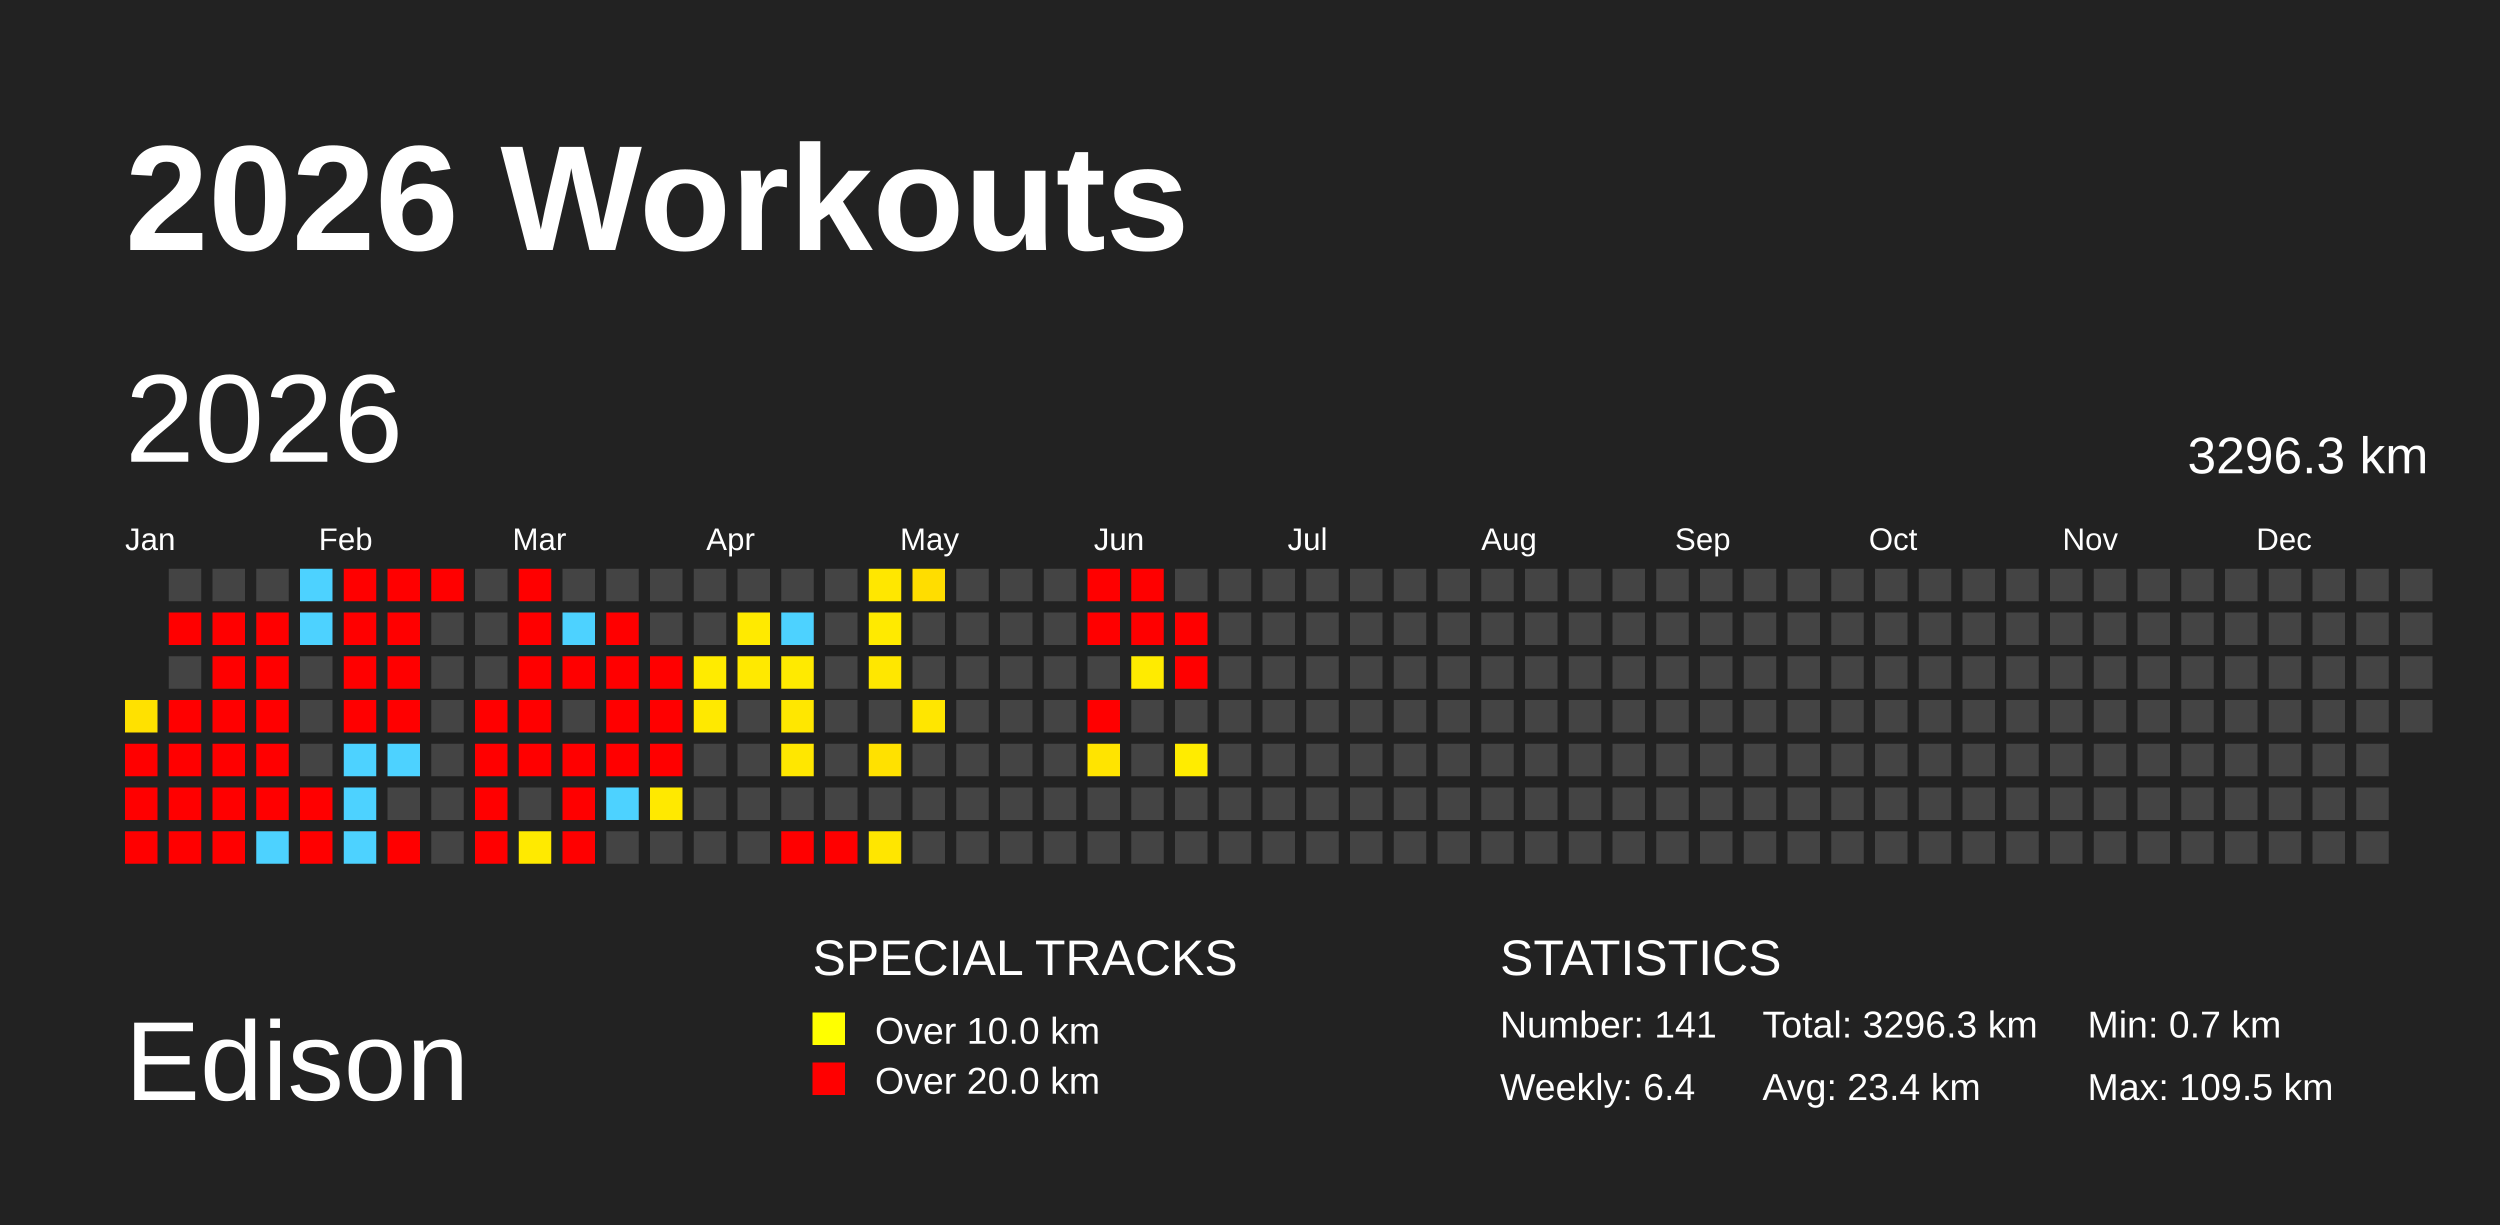
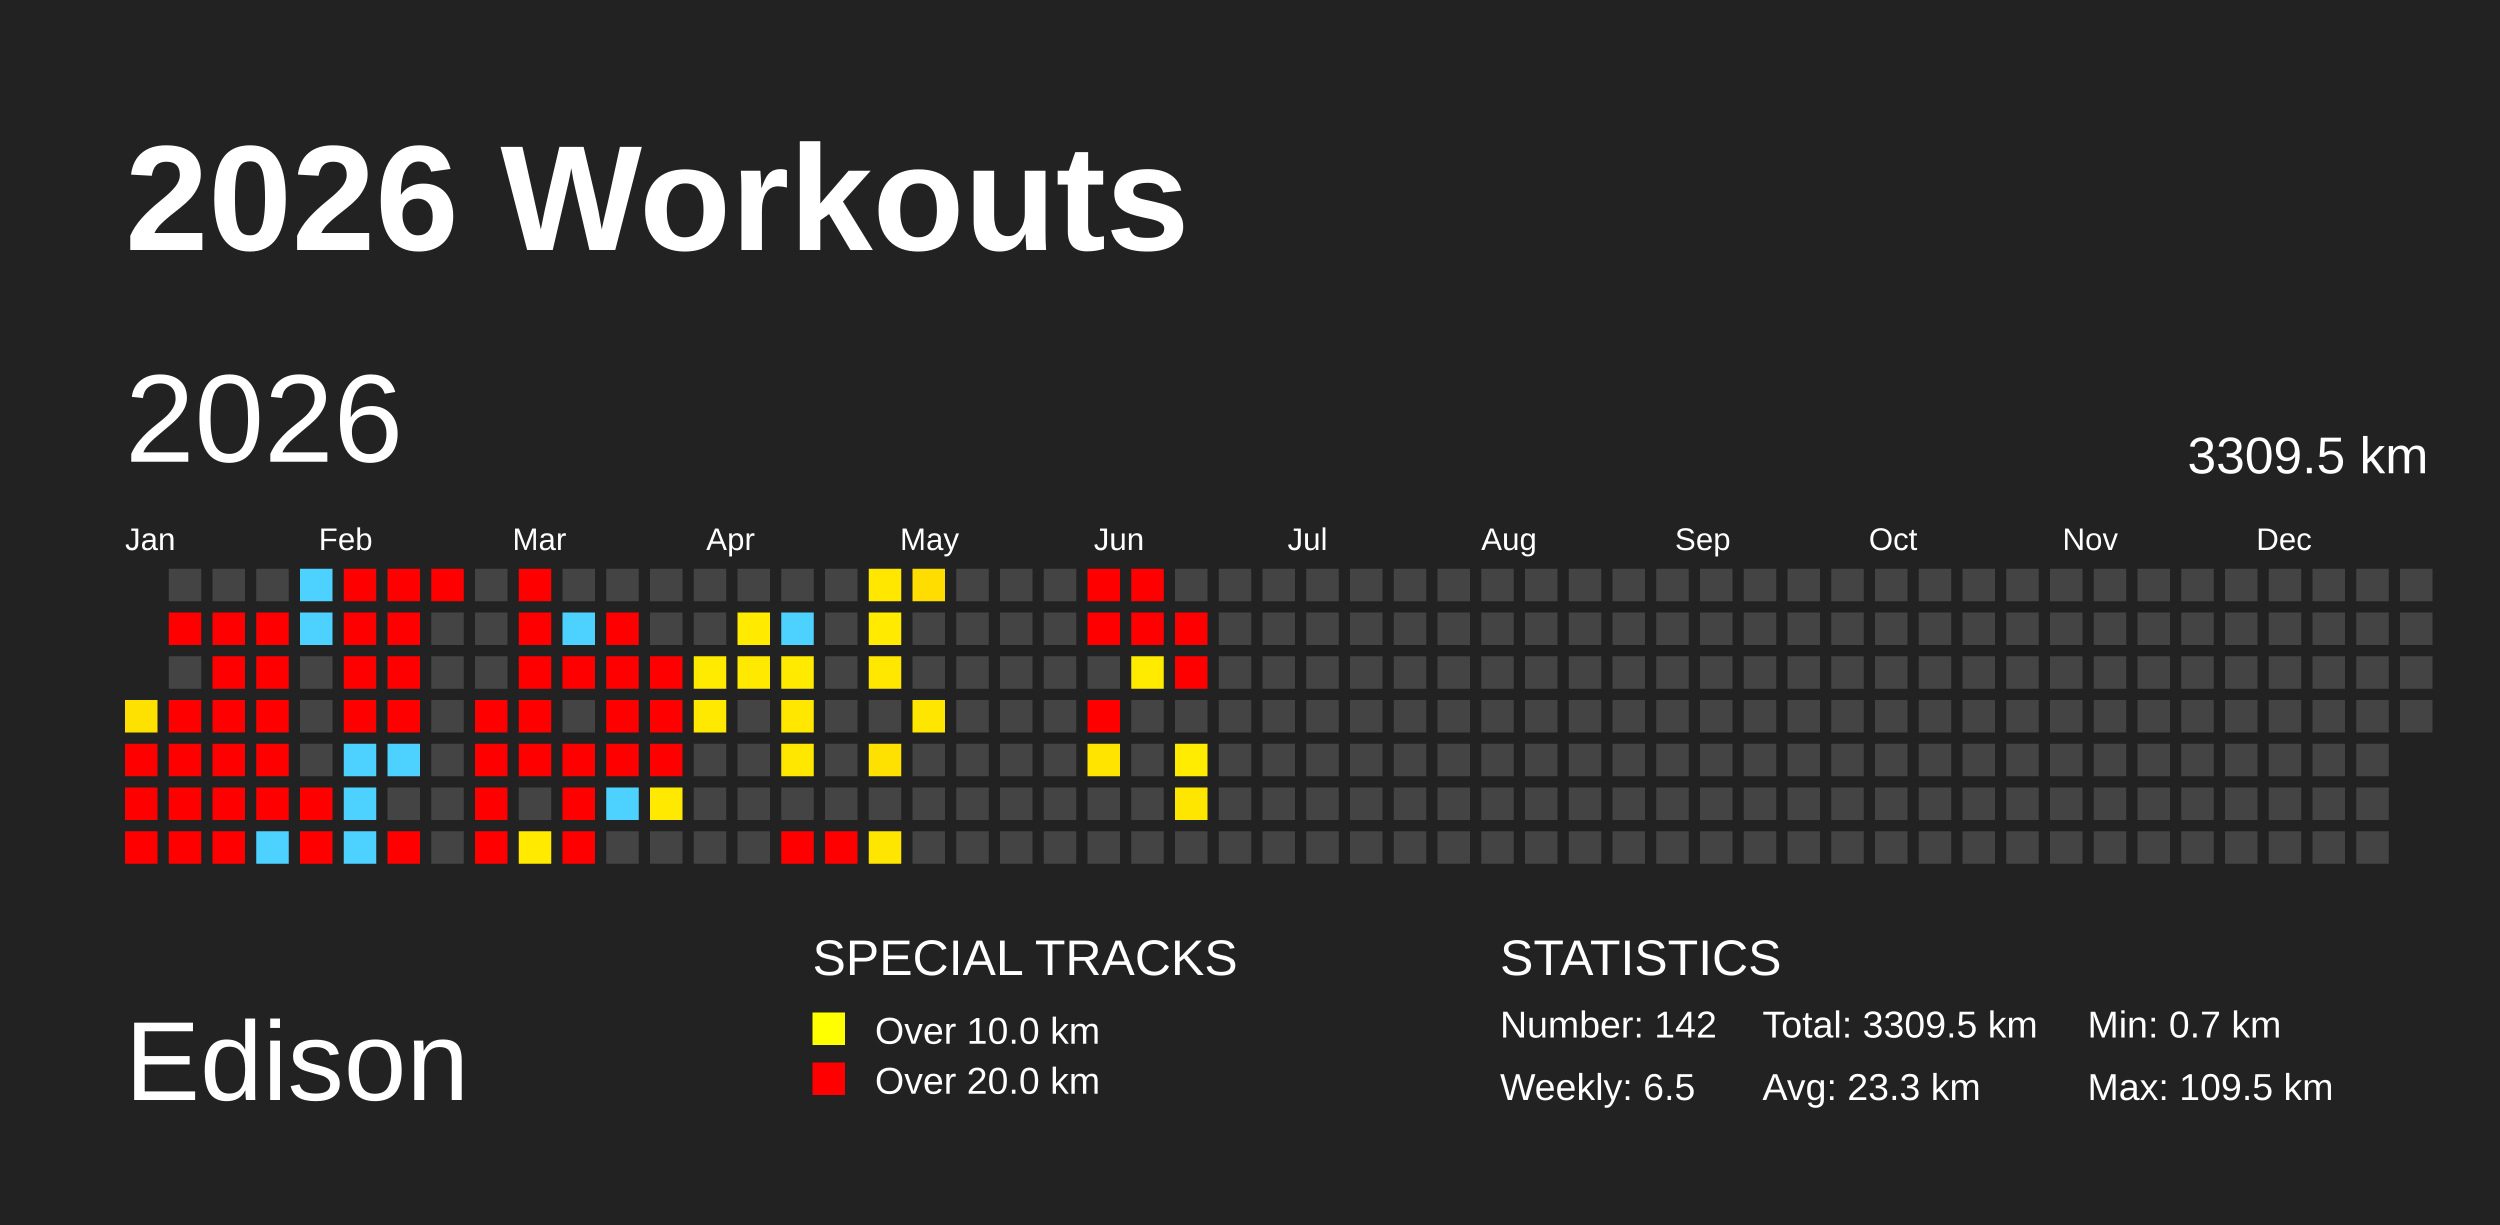
<svg xmlns="http://www.w3.org/2000/svg" baseProfile="full" height="98mm" version="1.1" viewBox="0,0,200,98" width="200mm">
  <defs />
  <rect fill="#222222" height="98" width="200" x="0" y="0" />
  <text fill="#FFFFFF" style="font-size:12px; font-family:Arial; font-weight:bold;" x="10" y="20">2026 Workouts</text>
  <text fill="#FFFFFF" style="font-size:9px; font-family:Arial" x="10" y="88">Edison</text>
  <text fill="#FFFFFF" style="font-size:4px; font-family:Arial" x="65" y="78">SPECIAL TRACKS</text>
  <rect fill="yellow" height="2.6" width="2.6" x="65" y="81" />
  <text fill="#FFFFFF" style="font-size:3px; font-family:Arial" x="70" y="83.5">Over 10.0 km</text>
  <rect fill="red" height="2.6" width="2.6" x="65" y="85" />
  <text fill="#FFFFFF" style="font-size:3px; font-family:Arial" x="70" y="87.5">Over 20.0 km</text>
  <text fill="#FFFFFF" style="font-size:4px; font-family:Arial" x="120" y="78">STATISTICS</text>
-   <text fill="#FFFFFF" style="font-size:3px; font-family:Arial" x="120" y="83">Number: 141</text>
-   <text fill="#FFFFFF" style="font-size:3px; font-family:Arial" x="120" y="88">Weekly: 6.4</text>
-   <text fill="#FFFFFF" style="font-size:3px; font-family:Arial" x="141" y="83">Total: 3296.3 km</text>
-   <text fill="#FFFFFF" style="font-size:3px; font-family:Arial" x="141" y="88">Avg: 23.4 km</text>
+   <text fill="#FFFFFF" style="font-size:3px; font-family:Arial" x="120" y="83">Number: 142</text>
+   <text fill="#FFFFFF" style="font-size:3px; font-family:Arial" x="120" y="88">Weekly: 6.5</text>
+   <text fill="#FFFFFF" style="font-size:3px; font-family:Arial" x="141" y="83">Total: 3309.5 km</text>
+   <text fill="#FFFFFF" style="font-size:3px; font-family:Arial" x="141" y="88">Avg: 23.3 km</text>
  <text fill="#FFFFFF" style="font-size:3px; font-family:Arial" x="167" y="83">Min: 0.7 km</text>
  <text fill="#FFFFFF" style="font-size:3px; font-family:Arial" x="167" y="88">Max: 109.5 km</text>
  <text dominant-baseline="hanging" fill="#FFFFFF" style="font-size:10.0px; font-family:Arial;" x="10" y="30">2026</text>
-   <text dominant-baseline="hanging" fill="#FFFFFF" style="font-size:4.125px; font-family:Arial;" x="175" y="35">3296.3 km</text>
+   <text dominant-baseline="hanging" fill="#FFFFFF" style="font-size:4.125px; font-family:Arial;" x="175" y="35">3309.5 km</text>
  <text fill="#FFFFFF" style="font-size:2.5px; font-family:Arial" x="10.0" y="44">Jan</text>
  <text fill="#FFFFFF" style="font-size:2.5px; font-family:Arial" x="25.5" y="44">Feb</text>
  <text fill="#FFFFFF" style="font-size:2.5px; font-family:Arial" x="41.0" y="44">Mar</text>
  <text fill="#FFFFFF" style="font-size:2.5px; font-family:Arial" x="56.5" y="44">Apr</text>
  <text fill="#FFFFFF" style="font-size:2.5px; font-family:Arial" x="72.0" y="44">May</text>
  <text fill="#FFFFFF" style="font-size:2.5px; font-family:Arial" x="87.5" y="44">Jun</text>
  <text fill="#FFFFFF" style="font-size:2.5px; font-family:Arial" x="103.0" y="44">Jul</text>
  <text fill="#FFFFFF" style="font-size:2.5px; font-family:Arial" x="118.5" y="44">Aug</text>
  <text fill="#FFFFFF" style="font-size:2.5px; font-family:Arial" x="134.0" y="44">Sep</text>
  <text fill="#FFFFFF" style="font-size:2.5px; font-family:Arial" x="149.5" y="44">Oct</text>
  <text fill="#FFFFFF" style="font-size:2.5px; font-family:Arial" x="165.0" y="44">Nov</text>
  <text fill="#FFFFFF" style="font-size:2.5px; font-family:Arial" x="180.5" y="44">Dec</text>
  <rect fill="#ffe100" height="2.6" width="2.6" x="10.0" y="56.0" />
  <rect fill="red" height="2.6" width="2.6" x="10.0" y="59.5" />
  <rect fill="red" height="2.6" width="2.6" x="10.0" y="63.0" />
  <rect fill="red" height="2.6" width="2.6" x="10.0" y="66.5" />
  <rect fill="#444444" height="2.6" width="2.6" x="13.5" y="45.5" />
  <rect fill="red" height="2.6" width="2.6" x="13.5" y="49.0" />
  <rect fill="#444444" height="2.6" width="2.6" x="13.5" y="52.5" />
  <rect fill="red" height="2.6" width="2.6" x="13.5" y="56.0" />
  <rect fill="red" height="2.6" width="2.6" x="13.5" y="59.5" />
  <rect fill="red" height="2.6" width="2.6" x="13.5" y="63.0" />
  <rect fill="red" height="2.6" width="2.6" x="13.5" y="66.5" />
  <rect fill="#444444" height="2.6" width="2.6" x="17.0" y="45.5" />
  <rect fill="red" height="2.6" width="2.6" x="17.0" y="49.0" />
  <rect fill="red" height="2.6" width="2.6" x="17.0" y="52.5" />
  <rect fill="red" height="2.6" width="2.6" x="17.0" y="56.0" />
  <rect fill="red" height="2.6" width="2.6" x="17.0" y="59.5" />
  <rect fill="red" height="2.6" width="2.6" x="17.0" y="63.0" />
  <rect fill="red" height="2.6" width="2.6" x="17.0" y="66.5" />
  <rect fill="#444444" height="2.6" width="2.6" x="20.5" y="45.5" />
  <rect fill="red" height="2.6" width="2.6" x="20.5" y="49.0" />
  <rect fill="red" height="2.6" width="2.6" x="20.5" y="52.5" />
  <rect fill="red" height="2.6" width="2.6" x="20.5" y="56.0" />
  <rect fill="red" height="2.6" width="2.6" x="20.5" y="59.5" />
  <rect fill="red" height="2.6" width="2.6" x="20.5" y="63.0" />
  <rect fill="#4dd2ff" height="2.6" width="2.6" x="20.5" y="66.5" />
  <rect fill="#4dd2ff" height="2.6" width="2.6" x="24.0" y="45.5" />
  <rect fill="#4dd2ff" height="2.6" width="2.6" x="24.0" y="49.0" />
  <rect fill="#444444" height="2.6" width="2.6" x="24.0" y="52.5" />
  <rect fill="#444444" height="2.6" width="2.6" x="24.0" y="56.0" />
  <rect fill="#444444" height="2.6" width="2.6" x="24.0" y="59.5" />
  <rect fill="red" height="2.6" width="2.6" x="24.0" y="63.0" />
  <rect fill="red" height="2.6" width="2.6" x="24.0" y="66.5" />
  <rect fill="red" height="2.6" width="2.6" x="27.5" y="45.5" />
  <rect fill="red" height="2.6" width="2.6" x="27.5" y="49.0" />
  <rect fill="red" height="2.6" width="2.6" x="27.5" y="52.5" />
  <rect fill="red" height="2.6" width="2.6" x="27.5" y="56.0" />
  <rect fill="#4dd2ff" height="2.6" width="2.6" x="27.5" y="59.5" />
  <rect fill="#4dd2ff" height="2.6" width="2.6" x="27.5" y="63.0" />
  <rect fill="#4dd2ff" height="2.6" width="2.6" x="27.5" y="66.5" />
  <rect fill="red" height="2.6" width="2.6" x="31.0" y="45.5" />
  <rect fill="red" height="2.6" width="2.6" x="31.0" y="49.0" />
  <rect fill="red" height="2.6" width="2.6" x="31.0" y="52.5" />
  <rect fill="red" height="2.6" width="2.6" x="31.0" y="56.0" />
  <rect fill="#4dd2ff" height="2.6" width="2.6" x="31.0" y="59.5" />
  <rect fill="#444444" height="2.6" width="2.6" x="31.0" y="63.0" />
  <rect fill="red" height="2.6" width="2.6" x="31.0" y="66.5" />
  <rect fill="red" height="2.6" width="2.6" x="34.5" y="45.5" />
  <rect fill="#444444" height="2.6" width="2.6" x="34.5" y="49.0" />
  <rect fill="#444444" height="2.6" width="2.6" x="34.5" y="52.5" />
  <rect fill="#444444" height="2.6" width="2.6" x="34.5" y="56.0" />
  <rect fill="#444444" height="2.6" width="2.6" x="34.5" y="59.5" />
  <rect fill="#444444" height="2.6" width="2.6" x="34.5" y="63.0" />
  <rect fill="#444444" height="2.6" width="2.6" x="34.5" y="66.5" />
  <rect fill="#444444" height="2.6" width="2.6" x="38.0" y="45.5" />
  <rect fill="#444444" height="2.6" width="2.6" x="38.0" y="49.0" />
  <rect fill="#444444" height="2.6" width="2.6" x="38.0" y="52.5" />
  <rect fill="red" height="2.6" width="2.6" x="38.0" y="56.0" />
  <rect fill="red" height="2.6" width="2.6" x="38.0" y="59.5" />
  <rect fill="red" height="2.6" width="2.6" x="38.0" y="63.0" />
  <rect fill="red" height="2.6" width="2.6" x="38.0" y="66.5" />
  <rect fill="red" height="2.6" width="2.6" x="41.5" y="45.5" />
  <rect fill="red" height="2.6" width="2.6" x="41.5" y="49.0" />
  <rect fill="red" height="2.6" width="2.6" x="41.5" y="52.5" />
  <rect fill="red" height="2.6" width="2.6" x="41.5" y="56.0" />
  <rect fill="red" height="2.6" width="2.6" x="41.5" y="59.5" />
  <rect fill="#444444" height="2.6" width="2.6" x="41.5" y="63.0" />
  <rect fill="#ffea00" height="2.6" width="2.6" x="41.5" y="66.5" />
  <rect fill="#444444" height="2.6" width="2.6" x="45.0" y="45.5" />
  <rect fill="#4dd2ff" height="2.6" width="2.6" x="45.0" y="49.0" />
  <rect fill="red" height="2.6" width="2.6" x="45.0" y="52.5" />
  <rect fill="#444444" height="2.6" width="2.6" x="45.0" y="56.0" />
  <rect fill="red" height="2.6" width="2.6" x="45.0" y="59.5" />
  <rect fill="red" height="2.6" width="2.6" x="45.0" y="63.0" />
  <rect fill="red" height="2.6" width="2.6" x="45.0" y="66.5" />
  <rect fill="#444444" height="2.6" width="2.6" x="48.5" y="45.5" />
  <rect fill="red" height="2.6" width="2.6" x="48.5" y="49.0" />
  <rect fill="red" height="2.6" width="2.6" x="48.5" y="52.5" />
  <rect fill="red" height="2.6" width="2.6" x="48.5" y="56.0" />
  <rect fill="red" height="2.6" width="2.6" x="48.5" y="59.5" />
  <rect fill="#4dd2ff" height="2.6" width="2.6" x="48.5" y="63.0" />
  <rect fill="#444444" height="2.6" width="2.6" x="48.5" y="66.5" />
  <rect fill="#444444" height="2.6" width="2.6" x="52.0" y="45.5" />
  <rect fill="#444444" height="2.6" width="2.6" x="52.0" y="49.0" />
  <rect fill="red" height="2.6" width="2.6" x="52.0" y="52.5" />
  <rect fill="red" height="2.6" width="2.6" x="52.0" y="56.0" />
  <rect fill="red" height="2.6" width="2.6" x="52.0" y="59.5" />
  <rect fill="#ffe900" height="2.6" width="2.6" x="52.0" y="63.0" />
  <rect fill="#444444" height="2.6" width="2.6" x="52.0" y="66.5" />
  <rect fill="#444444" height="2.6" width="2.6" x="55.5" y="45.5" />
  <rect fill="#444444" height="2.6" width="2.6" x="55.5" y="49.0" />
  <rect fill="#ffeb00" height="2.6" width="2.6" x="55.5" y="52.5" />
  <rect fill="#ffe900" height="2.6" width="2.6" x="55.5" y="56.0" />
  <rect fill="#444444" height="2.6" width="2.6" x="55.5" y="59.5" />
  <rect fill="#444444" height="2.6" width="2.6" x="55.5" y="63.0" />
  <rect fill="#444444" height="2.6" width="2.6" x="55.5" y="66.5" />
  <rect fill="#444444" height="2.6" width="2.6" x="59.0" y="45.5" />
  <rect fill="#ffea00" height="2.6" width="2.6" x="59.0" y="49.0" />
  <rect fill="#ffe900" height="2.6" width="2.6" x="59.0" y="52.5" />
  <rect fill="#444444" height="2.6" width="2.6" x="59.0" y="56.0" />
  <rect fill="#444444" height="2.6" width="2.6" x="59.0" y="59.5" />
  <rect fill="#444444" height="2.6" width="2.6" x="59.0" y="63.0" />
  <rect fill="#444444" height="2.6" width="2.6" x="59.0" y="66.5" />
  <rect fill="#444444" height="2.6" width="2.6" x="62.5" y="45.5" />
  <rect fill="#4dd2ff" height="2.6" width="2.6" x="62.5" y="49.0" />
  <rect fill="#ffea00" height="2.6" width="2.6" x="62.5" y="52.5" />
  <rect fill="#ffe700" height="2.6" width="2.6" x="62.5" y="56.0" />
  <rect fill="#ffe700" height="2.6" width="2.6" x="62.5" y="59.5" />
  <rect fill="#444444" height="2.6" width="2.6" x="62.5" y="63.0" />
  <rect fill="red" height="2.6" width="2.6" x="62.5" y="66.5" />
  <rect fill="#444444" height="2.6" width="2.6" x="66.0" y="45.5" />
  <rect fill="#444444" height="2.6" width="2.6" x="66.0" y="49.0" />
  <rect fill="#444444" height="2.6" width="2.6" x="66.0" y="52.5" />
  <rect fill="#444444" height="2.6" width="2.6" x="66.0" y="56.0" />
  <rect fill="#444444" height="2.6" width="2.6" x="66.0" y="59.5" />
  <rect fill="#444444" height="2.6" width="2.6" x="66.0" y="63.0" />
  <rect fill="red" height="2.6" width="2.6" x="66.0" y="66.5" />
  <rect fill="#ffe700" height="2.6" width="2.6" x="69.5" y="45.5" />
  <rect fill="#ffea00" height="2.6" width="2.6" x="69.5" y="49.0" />
  <rect fill="#ffe700" height="2.6" width="2.6" x="69.5" y="52.5" />
  <rect fill="#444444" height="2.6" width="2.6" x="69.5" y="56.0" />
  <rect fill="#ffe100" height="2.6" width="2.6" x="69.5" y="59.5" />
  <rect fill="#444444" height="2.6" width="2.6" x="69.5" y="63.0" />
  <rect fill="#ffe600" height="2.6" width="2.6" x="69.5" y="66.5" />
  <rect fill="#ffdd00" height="2.6" width="2.6" x="73.0" y="45.5" />
  <rect fill="#444444" height="2.6" width="2.6" x="73.0" y="49.0" />
  <rect fill="#444444" height="2.6" width="2.6" x="73.0" y="52.5" />
  <rect fill="#ffe600" height="2.6" width="2.6" x="73.0" y="56.0" />
  <rect fill="#444444" height="2.6" width="2.6" x="73.0" y="59.5" />
  <rect fill="#444444" height="2.6" width="2.6" x="73.0" y="63.0" />
  <rect fill="#444444" height="2.6" width="2.6" x="73.0" y="66.5" />
  <rect fill="#444444" height="2.6" width="2.6" x="76.5" y="45.5" />
  <rect fill="#444444" height="2.6" width="2.6" x="76.5" y="49.0" />
  <rect fill="#444444" height="2.6" width="2.6" x="76.5" y="52.5" />
  <rect fill="#444444" height="2.6" width="2.6" x="76.5" y="56.0" />
  <rect fill="#444444" height="2.6" width="2.6" x="76.5" y="59.5" />
  <rect fill="#444444" height="2.6" width="2.6" x="76.5" y="63.0" />
  <rect fill="#444444" height="2.6" width="2.6" x="76.5" y="66.5" />
  <rect fill="#444444" height="2.6" width="2.6" x="80.0" y="45.5" />
  <rect fill="#444444" height="2.6" width="2.6" x="80.0" y="49.0" />
  <rect fill="#444444" height="2.6" width="2.6" x="80.0" y="52.5" />
  <rect fill="#444444" height="2.6" width="2.6" x="80.0" y="56.0" />
  <rect fill="#444444" height="2.6" width="2.6" x="80.0" y="59.5" />
  <rect fill="#444444" height="2.6" width="2.6" x="80.0" y="63.0" />
  <rect fill="#444444" height="2.6" width="2.6" x="80.0" y="66.5" />
  <rect fill="#444444" height="2.6" width="2.6" x="83.5" y="45.5" />
  <rect fill="#444444" height="2.6" width="2.6" x="83.5" y="49.0" />
  <rect fill="#444444" height="2.6" width="2.6" x="83.5" y="52.5" />
  <rect fill="#444444" height="2.6" width="2.6" x="83.5" y="56.0" />
  <rect fill="#444444" height="2.6" width="2.6" x="83.5" y="59.5" />
  <rect fill="#444444" height="2.6" width="2.6" x="83.5" y="63.0" />
  <rect fill="#444444" height="2.6" width="2.6" x="83.5" y="66.5" />
  <rect fill="red" height="2.6" width="2.6" x="87.0" y="45.5" />
  <rect fill="red" height="2.6" width="2.6" x="87.0" y="49.0" />
  <rect fill="#444444" height="2.6" width="2.6" x="87.0" y="52.5" />
  <rect fill="red" height="2.6" width="2.6" x="87.0" y="56.0" />
  <rect fill="#ffe400" height="2.6" width="2.6" x="87.0" y="59.5" />
  <rect fill="#444444" height="2.6" width="2.6" x="87.0" y="63.0" />
  <rect fill="#444444" height="2.6" width="2.6" x="87.0" y="66.5" />
  <rect fill="red" height="2.6" width="2.6" x="90.5" y="45.5" />
  <rect fill="red" height="2.6" width="2.6" x="90.5" y="49.0" />
  <rect fill="#ffeb00" height="2.6" width="2.6" x="90.5" y="52.5" />
  <rect fill="#444444" height="2.6" width="2.6" x="90.5" y="56.0" />
  <rect fill="#444444" height="2.6" width="2.6" x="90.5" y="59.5" />
  <rect fill="#444444" height="2.6" width="2.6" x="90.5" y="63.0" />
  <rect fill="#444444" height="2.6" width="2.6" x="90.5" y="66.5" />
  <rect fill="#444444" height="2.6" width="2.6" x="94.0" y="45.5" />
  <rect fill="red" height="2.6" width="2.6" x="94.0" y="49.0" />
  <rect fill="red" height="2.6" width="2.6" x="94.0" y="52.5" />
  <rect fill="#444444" height="2.6" width="2.6" x="94.0" y="56.0" />
  <rect fill="#ffec00" height="2.6" width="2.6" x="94.0" y="59.5" />
-   <rect fill="#444444" height="2.6" width="2.6" x="94.0" y="63.0" />
+   <rect fill="#ffe600" height="2.6" width="2.6" x="94.0" y="63.0" />
  <rect fill="#444444" height="2.6" width="2.6" x="94.0" y="66.5" />
  <rect fill="#444444" height="2.6" width="2.6" x="97.5" y="45.5" />
  <rect fill="#444444" height="2.6" width="2.6" x="97.5" y="49.0" />
  <rect fill="#444444" height="2.6" width="2.6" x="97.5" y="52.5" />
  <rect fill="#444444" height="2.6" width="2.6" x="97.5" y="56.0" />
  <rect fill="#444444" height="2.6" width="2.6" x="97.5" y="59.5" />
  <rect fill="#444444" height="2.6" width="2.6" x="97.5" y="63.0" />
  <rect fill="#444444" height="2.6" width="2.6" x="97.5" y="66.5" />
  <rect fill="#444444" height="2.6" width="2.6" x="101.0" y="45.5" />
  <rect fill="#444444" height="2.6" width="2.6" x="101.0" y="49.0" />
  <rect fill="#444444" height="2.6" width="2.6" x="101.0" y="52.5" />
  <rect fill="#444444" height="2.6" width="2.6" x="101.0" y="56.0" />
  <rect fill="#444444" height="2.6" width="2.6" x="101.0" y="59.5" />
  <rect fill="#444444" height="2.6" width="2.6" x="101.0" y="63.0" />
  <rect fill="#444444" height="2.6" width="2.6" x="101.0" y="66.5" />
  <rect fill="#444444" height="2.6" width="2.6" x="104.5" y="45.5" />
  <rect fill="#444444" height="2.6" width="2.6" x="104.5" y="49.0" />
  <rect fill="#444444" height="2.6" width="2.6" x="104.5" y="52.5" />
  <rect fill="#444444" height="2.6" width="2.6" x="104.5" y="56.0" />
  <rect fill="#444444" height="2.6" width="2.6" x="104.5" y="59.5" />
  <rect fill="#444444" height="2.6" width="2.6" x="104.5" y="63.0" />
  <rect fill="#444444" height="2.6" width="2.6" x="104.5" y="66.5" />
  <rect fill="#444444" height="2.6" width="2.6" x="108.0" y="45.5" />
  <rect fill="#444444" height="2.6" width="2.6" x="108.0" y="49.0" />
  <rect fill="#444444" height="2.6" width="2.6" x="108.0" y="52.5" />
  <rect fill="#444444" height="2.6" width="2.6" x="108.0" y="56.0" />
  <rect fill="#444444" height="2.6" width="2.6" x="108.0" y="59.5" />
  <rect fill="#444444" height="2.6" width="2.6" x="108.0" y="63.0" />
  <rect fill="#444444" height="2.6" width="2.6" x="108.0" y="66.5" />
  <rect fill="#444444" height="2.6" width="2.6" x="111.5" y="45.5" />
  <rect fill="#444444" height="2.6" width="2.6" x="111.5" y="49.0" />
  <rect fill="#444444" height="2.6" width="2.6" x="111.5" y="52.5" />
  <rect fill="#444444" height="2.6" width="2.6" x="111.5" y="56.0" />
  <rect fill="#444444" height="2.6" width="2.6" x="111.5" y="59.5" />
  <rect fill="#444444" height="2.6" width="2.6" x="111.5" y="63.0" />
  <rect fill="#444444" height="2.6" width="2.6" x="111.5" y="66.5" />
  <rect fill="#444444" height="2.6" width="2.6" x="115.0" y="45.5" />
  <rect fill="#444444" height="2.6" width="2.6" x="115.0" y="49.0" />
  <rect fill="#444444" height="2.6" width="2.6" x="115.0" y="52.5" />
  <rect fill="#444444" height="2.6" width="2.6" x="115.0" y="56.0" />
  <rect fill="#444444" height="2.6" width="2.6" x="115.0" y="59.5" />
  <rect fill="#444444" height="2.6" width="2.6" x="115.0" y="63.0" />
  <rect fill="#444444" height="2.6" width="2.6" x="115.0" y="66.5" />
  <rect fill="#444444" height="2.6" width="2.6" x="118.5" y="45.5" />
  <rect fill="#444444" height="2.6" width="2.6" x="118.5" y="49.0" />
  <rect fill="#444444" height="2.6" width="2.6" x="118.5" y="52.5" />
  <rect fill="#444444" height="2.6" width="2.6" x="118.5" y="56.0" />
  <rect fill="#444444" height="2.6" width="2.6" x="118.5" y="59.5" />
  <rect fill="#444444" height="2.6" width="2.6" x="118.5" y="63.0" />
  <rect fill="#444444" height="2.6" width="2.6" x="118.5" y="66.5" />
  <rect fill="#444444" height="2.6" width="2.6" x="122.0" y="45.5" />
  <rect fill="#444444" height="2.6" width="2.6" x="122.0" y="49.0" />
  <rect fill="#444444" height="2.6" width="2.6" x="122.0" y="52.5" />
  <rect fill="#444444" height="2.6" width="2.6" x="122.0" y="56.0" />
  <rect fill="#444444" height="2.6" width="2.6" x="122.0" y="59.5" />
  <rect fill="#444444" height="2.6" width="2.6" x="122.0" y="63.0" />
  <rect fill="#444444" height="2.6" width="2.6" x="122.0" y="66.5" />
  <rect fill="#444444" height="2.6" width="2.6" x="125.5" y="45.5" />
  <rect fill="#444444" height="2.6" width="2.6" x="125.5" y="49.0" />
  <rect fill="#444444" height="2.6" width="2.6" x="125.5" y="52.5" />
  <rect fill="#444444" height="2.6" width="2.6" x="125.5" y="56.0" />
  <rect fill="#444444" height="2.6" width="2.6" x="125.5" y="59.5" />
  <rect fill="#444444" height="2.6" width="2.6" x="125.5" y="63.0" />
  <rect fill="#444444" height="2.6" width="2.6" x="125.5" y="66.5" />
  <rect fill="#444444" height="2.6" width="2.6" x="129.0" y="45.5" />
  <rect fill="#444444" height="2.6" width="2.6" x="129.0" y="49.0" />
  <rect fill="#444444" height="2.6" width="2.6" x="129.0" y="52.5" />
  <rect fill="#444444" height="2.6" width="2.6" x="129.0" y="56.0" />
  <rect fill="#444444" height="2.6" width="2.6" x="129.0" y="59.5" />
  <rect fill="#444444" height="2.6" width="2.6" x="129.0" y="63.0" />
  <rect fill="#444444" height="2.6" width="2.6" x="129.0" y="66.5" />
  <rect fill="#444444" height="2.6" width="2.6" x="132.5" y="45.5" />
  <rect fill="#444444" height="2.6" width="2.6" x="132.5" y="49.0" />
  <rect fill="#444444" height="2.6" width="2.6" x="132.5" y="52.5" />
  <rect fill="#444444" height="2.6" width="2.6" x="132.5" y="56.0" />
  <rect fill="#444444" height="2.6" width="2.6" x="132.5" y="59.5" />
  <rect fill="#444444" height="2.6" width="2.6" x="132.5" y="63.0" />
  <rect fill="#444444" height="2.6" width="2.6" x="132.5" y="66.5" />
  <rect fill="#444444" height="2.6" width="2.6" x="136.0" y="45.5" />
  <rect fill="#444444" height="2.6" width="2.6" x="136.0" y="49.0" />
  <rect fill="#444444" height="2.6" width="2.6" x="136.0" y="52.5" />
  <rect fill="#444444" height="2.6" width="2.6" x="136.0" y="56.0" />
  <rect fill="#444444" height="2.6" width="2.6" x="136.0" y="59.5" />
  <rect fill="#444444" height="2.6" width="2.6" x="136.0" y="63.0" />
  <rect fill="#444444" height="2.6" width="2.6" x="136.0" y="66.5" />
  <rect fill="#444444" height="2.6" width="2.6" x="139.5" y="45.5" />
  <rect fill="#444444" height="2.6" width="2.6" x="139.5" y="49.0" />
  <rect fill="#444444" height="2.6" width="2.6" x="139.5" y="52.5" />
  <rect fill="#444444" height="2.6" width="2.6" x="139.5" y="56.0" />
  <rect fill="#444444" height="2.6" width="2.6" x="139.5" y="59.5" />
  <rect fill="#444444" height="2.6" width="2.6" x="139.5" y="63.0" />
  <rect fill="#444444" height="2.6" width="2.6" x="139.5" y="66.5" />
  <rect fill="#444444" height="2.6" width="2.6" x="143.0" y="45.5" />
  <rect fill="#444444" height="2.6" width="2.6" x="143.0" y="49.0" />
  <rect fill="#444444" height="2.6" width="2.6" x="143.0" y="52.5" />
  <rect fill="#444444" height="2.6" width="2.6" x="143.0" y="56.0" />
  <rect fill="#444444" height="2.6" width="2.6" x="143.0" y="59.5" />
  <rect fill="#444444" height="2.6" width="2.6" x="143.0" y="63.0" />
  <rect fill="#444444" height="2.6" width="2.6" x="143.0" y="66.5" />
  <rect fill="#444444" height="2.6" width="2.6" x="146.5" y="45.5" />
  <rect fill="#444444" height="2.6" width="2.6" x="146.5" y="49.0" />
  <rect fill="#444444" height="2.6" width="2.6" x="146.5" y="52.5" />
  <rect fill="#444444" height="2.6" width="2.6" x="146.5" y="56.0" />
  <rect fill="#444444" height="2.6" width="2.6" x="146.5" y="59.5" />
  <rect fill="#444444" height="2.6" width="2.6" x="146.5" y="63.0" />
  <rect fill="#444444" height="2.6" width="2.6" x="146.5" y="66.5" />
  <rect fill="#444444" height="2.6" width="2.6" x="150.0" y="45.5" />
  <rect fill="#444444" height="2.6" width="2.6" x="150.0" y="49.0" />
  <rect fill="#444444" height="2.6" width="2.6" x="150.0" y="52.5" />
  <rect fill="#444444" height="2.6" width="2.6" x="150.0" y="56.0" />
  <rect fill="#444444" height="2.6" width="2.6" x="150.0" y="59.5" />
  <rect fill="#444444" height="2.6" width="2.6" x="150.0" y="63.0" />
  <rect fill="#444444" height="2.6" width="2.6" x="150.0" y="66.5" />
  <rect fill="#444444" height="2.6" width="2.6" x="153.5" y="45.5" />
  <rect fill="#444444" height="2.6" width="2.6" x="153.5" y="49.0" />
  <rect fill="#444444" height="2.6" width="2.6" x="153.5" y="52.5" />
  <rect fill="#444444" height="2.6" width="2.6" x="153.5" y="56.0" />
  <rect fill="#444444" height="2.6" width="2.6" x="153.5" y="59.5" />
  <rect fill="#444444" height="2.6" width="2.6" x="153.5" y="63.0" />
  <rect fill="#444444" height="2.6" width="2.6" x="153.5" y="66.5" />
  <rect fill="#444444" height="2.6" width="2.6" x="157.0" y="45.5" />
  <rect fill="#444444" height="2.6" width="2.6" x="157.0" y="49.0" />
  <rect fill="#444444" height="2.6" width="2.6" x="157.0" y="52.5" />
  <rect fill="#444444" height="2.6" width="2.6" x="157.0" y="56.0" />
  <rect fill="#444444" height="2.6" width="2.6" x="157.0" y="59.5" />
  <rect fill="#444444" height="2.6" width="2.6" x="157.0" y="63.0" />
  <rect fill="#444444" height="2.6" width="2.6" x="157.0" y="66.5" />
  <rect fill="#444444" height="2.6" width="2.6" x="160.5" y="45.5" />
  <rect fill="#444444" height="2.6" width="2.6" x="160.5" y="49.0" />
  <rect fill="#444444" height="2.6" width="2.6" x="160.5" y="52.5" />
  <rect fill="#444444" height="2.6" width="2.6" x="160.5" y="56.0" />
  <rect fill="#444444" height="2.6" width="2.6" x="160.5" y="59.5" />
  <rect fill="#444444" height="2.6" width="2.6" x="160.5" y="63.0" />
  <rect fill="#444444" height="2.6" width="2.6" x="160.5" y="66.5" />
  <rect fill="#444444" height="2.6" width="2.6" x="164.0" y="45.5" />
  <rect fill="#444444" height="2.6" width="2.6" x="164.0" y="49.0" />
  <rect fill="#444444" height="2.6" width="2.6" x="164.0" y="52.5" />
  <rect fill="#444444" height="2.6" width="2.6" x="164.0" y="56.0" />
  <rect fill="#444444" height="2.6" width="2.6" x="164.0" y="59.5" />
  <rect fill="#444444" height="2.6" width="2.6" x="164.0" y="63.0" />
  <rect fill="#444444" height="2.6" width="2.6" x="164.0" y="66.5" />
  <rect fill="#444444" height="2.6" width="2.6" x="167.5" y="45.5" />
  <rect fill="#444444" height="2.6" width="2.6" x="167.5" y="49.0" />
  <rect fill="#444444" height="2.6" width="2.6" x="167.5" y="52.5" />
  <rect fill="#444444" height="2.6" width="2.6" x="167.5" y="56.0" />
  <rect fill="#444444" height="2.6" width="2.6" x="167.5" y="59.5" />
  <rect fill="#444444" height="2.6" width="2.6" x="167.5" y="63.0" />
  <rect fill="#444444" height="2.6" width="2.6" x="167.5" y="66.5" />
  <rect fill="#444444" height="2.6" width="2.6" x="171.0" y="45.5" />
  <rect fill="#444444" height="2.6" width="2.6" x="171.0" y="49.0" />
  <rect fill="#444444" height="2.6" width="2.6" x="171.0" y="52.5" />
  <rect fill="#444444" height="2.6" width="2.6" x="171.0" y="56.0" />
  <rect fill="#444444" height="2.6" width="2.6" x="171.0" y="59.5" />
  <rect fill="#444444" height="2.6" width="2.6" x="171.0" y="63.0" />
  <rect fill="#444444" height="2.6" width="2.6" x="171.0" y="66.5" />
  <rect fill="#444444" height="2.6" width="2.6" x="174.5" y="45.5" />
  <rect fill="#444444" height="2.6" width="2.6" x="174.5" y="49.0" />
  <rect fill="#444444" height="2.6" width="2.6" x="174.5" y="52.5" />
  <rect fill="#444444" height="2.6" width="2.6" x="174.5" y="56.0" />
  <rect fill="#444444" height="2.6" width="2.6" x="174.5" y="59.5" />
  <rect fill="#444444" height="2.6" width="2.6" x="174.5" y="63.0" />
  <rect fill="#444444" height="2.6" width="2.6" x="174.5" y="66.5" />
  <rect fill="#444444" height="2.6" width="2.6" x="178.0" y="45.5" />
  <rect fill="#444444" height="2.6" width="2.6" x="178.0" y="49.0" />
  <rect fill="#444444" height="2.6" width="2.6" x="178.0" y="52.5" />
  <rect fill="#444444" height="2.6" width="2.6" x="178.0" y="56.0" />
  <rect fill="#444444" height="2.6" width="2.6" x="178.0" y="59.5" />
  <rect fill="#444444" height="2.6" width="2.6" x="178.0" y="63.0" />
  <rect fill="#444444" height="2.6" width="2.6" x="178.0" y="66.5" />
  <rect fill="#444444" height="2.6" width="2.6" x="181.5" y="45.5" />
  <rect fill="#444444" height="2.6" width="2.6" x="181.5" y="49.0" />
  <rect fill="#444444" height="2.6" width="2.6" x="181.5" y="52.5" />
  <rect fill="#444444" height="2.6" width="2.6" x="181.5" y="56.0" />
  <rect fill="#444444" height="2.6" width="2.6" x="181.5" y="59.5" />
  <rect fill="#444444" height="2.6" width="2.6" x="181.5" y="63.0" />
  <rect fill="#444444" height="2.6" width="2.6" x="181.5" y="66.5" />
  <rect fill="#444444" height="2.6" width="2.6" x="185.0" y="45.5" />
  <rect fill="#444444" height="2.6" width="2.6" x="185.0" y="49.0" />
  <rect fill="#444444" height="2.6" width="2.6" x="185.0" y="52.5" />
  <rect fill="#444444" height="2.6" width="2.6" x="185.0" y="56.0" />
  <rect fill="#444444" height="2.6" width="2.6" x="185.0" y="59.5" />
  <rect fill="#444444" height="2.6" width="2.6" x="185.0" y="63.0" />
  <rect fill="#444444" height="2.6" width="2.6" x="185.0" y="66.5" />
  <rect fill="#444444" height="2.6" width="2.6" x="188.5" y="45.5" />
  <rect fill="#444444" height="2.6" width="2.6" x="188.5" y="49.0" />
  <rect fill="#444444" height="2.6" width="2.6" x="188.5" y="52.5" />
  <rect fill="#444444" height="2.6" width="2.6" x="188.5" y="56.0" />
  <rect fill="#444444" height="2.6" width="2.6" x="188.5" y="59.5" />
  <rect fill="#444444" height="2.6" width="2.6" x="188.5" y="63.0" />
  <rect fill="#444444" height="2.6" width="2.6" x="188.5" y="66.5" />
  <rect fill="#444444" height="2.6" width="2.6" x="192.0" y="45.5" />
  <rect fill="#444444" height="2.6" width="2.6" x="192.0" y="49.0" />
  <rect fill="#444444" height="2.6" width="2.6" x="192.0" y="52.5" />
  <rect fill="#444444" height="2.6" width="2.6" x="192.0" y="56.0" />
</svg>
